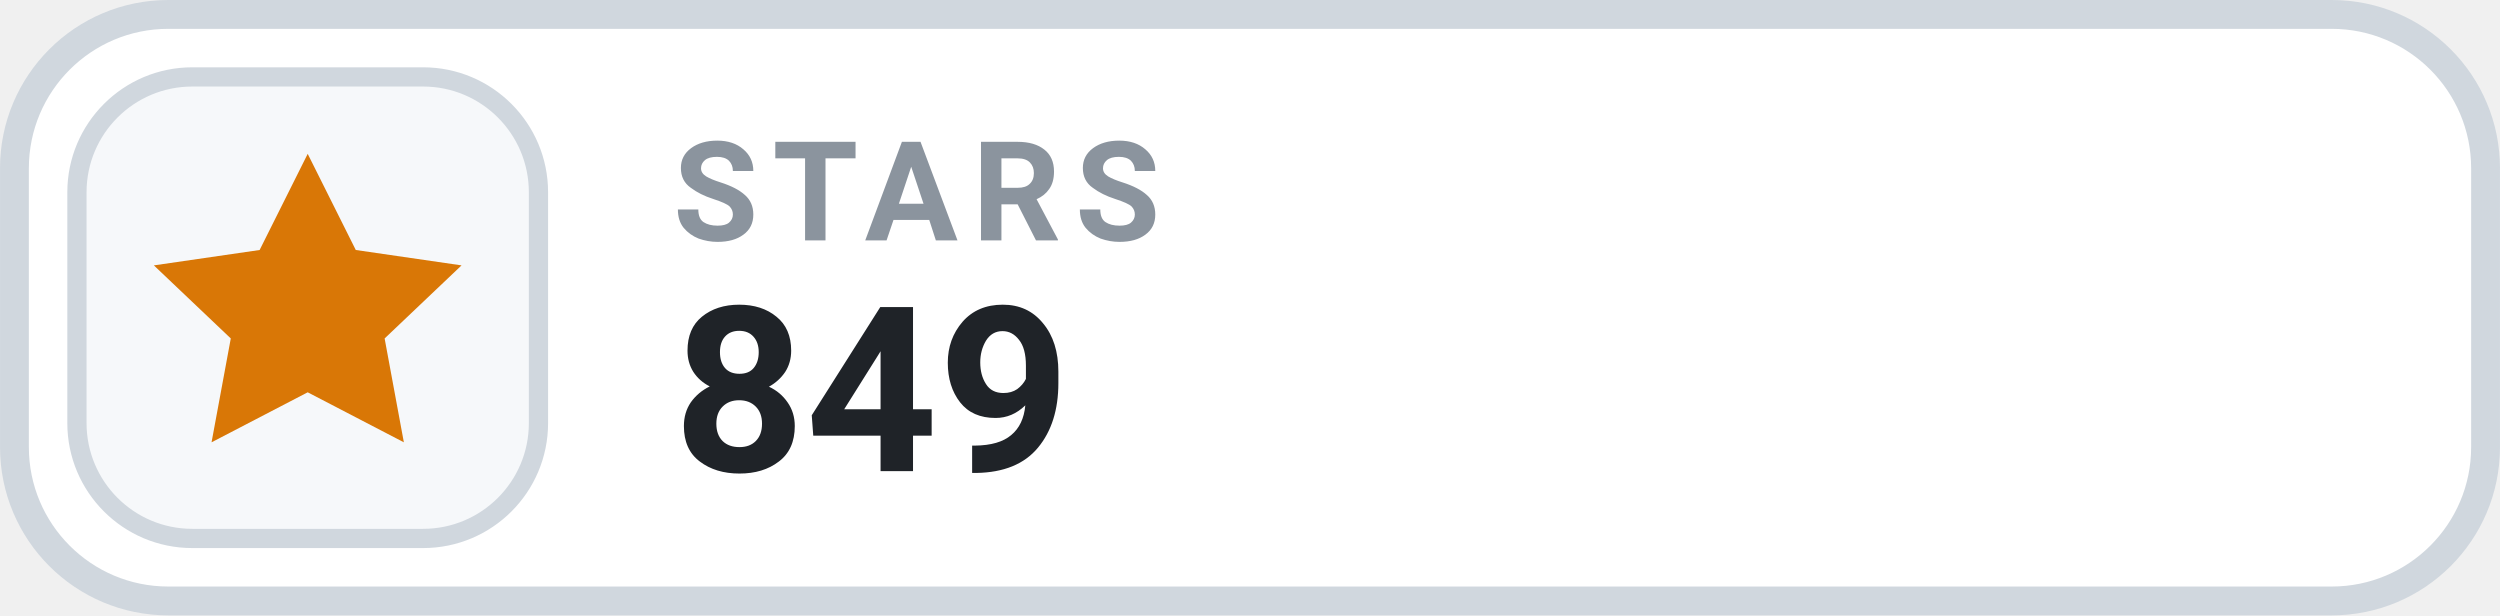
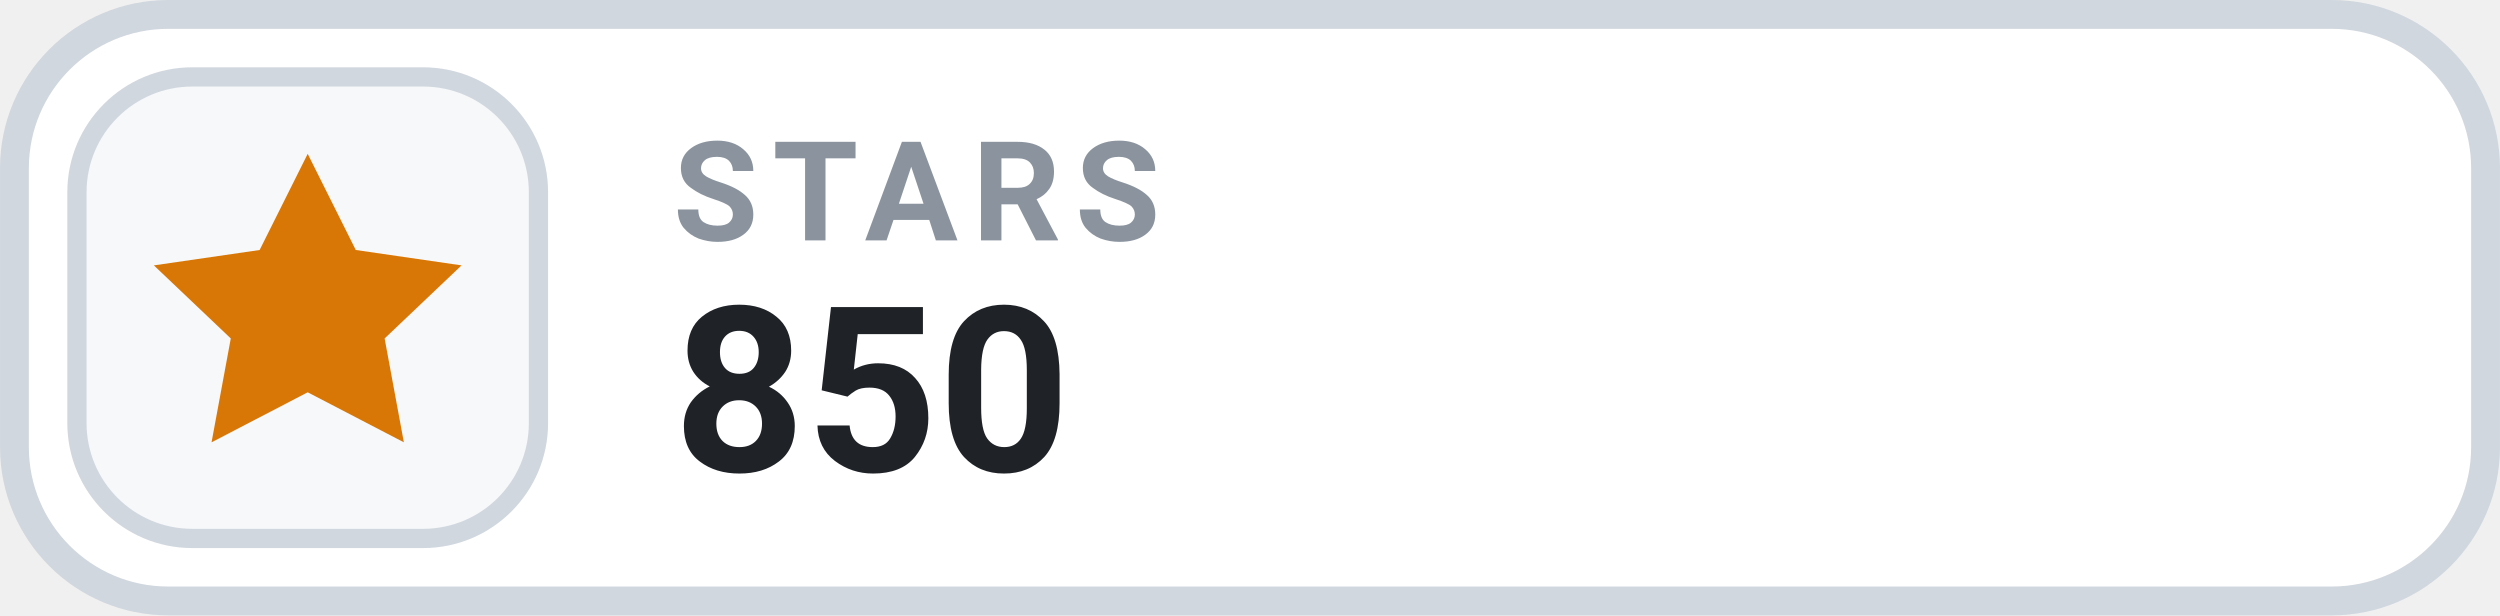
- <svg xmlns="http://www.w3.org/2000/svg" width="126" height="31.015" viewBox="0 0 130 32" role="img" aria-label="STARS 849">
+ <svg xmlns="http://www.w3.org/2000/svg" width="126" height="31.015" viewBox="0 0 130 32" role="img" aria-label="STARS 850">
  <rect x=".75" y=".75" width="128.5" height="30.5" rx="8" fill="#FFFFFF" stroke="#D0D7DE" stroke-width="1.5" />
  <rect x="4" y="4" width="24" height="24" rx="6" fill="#F6F8FA" stroke="#D0D7DE" stroke-width="1" />
  <g transform="translate(16 16)" style="color:#D97706;">
    <path d="M0 -8 l2.5 5 5.5 .8 -4 3.8 1 5.4 -5 -2.6 -5 2.6 1 -5.4 -4 -3.8 5.5 -.8 Z" fill="currentColor" />
  </g>
  <text x="35" y="12.5" fill="#8B949E" font-family="-apple-system,BlinkMacSystemFont,'Segoe UI',Roboto,Helvetica,Arial,sans-serif" font-size="7.2" font-weight="700" letter-spacing=".75">STARS</text>
-   <text x="35" y="24.5" fill="#1F2328" font-family="-apple-system,BlinkMacSystemFont,'Segoe UI',Roboto,Helvetica,Arial,sans-serif" font-size="12" font-weight="700">849</text>
+   <text x="35" y="24.5" fill="#1F2328" font-family="-apple-system,BlinkMacSystemFont,'Segoe UI',Roboto,Helvetica,Arial,sans-serif" font-size="12" font-weight="700">850</text>
</svg>
